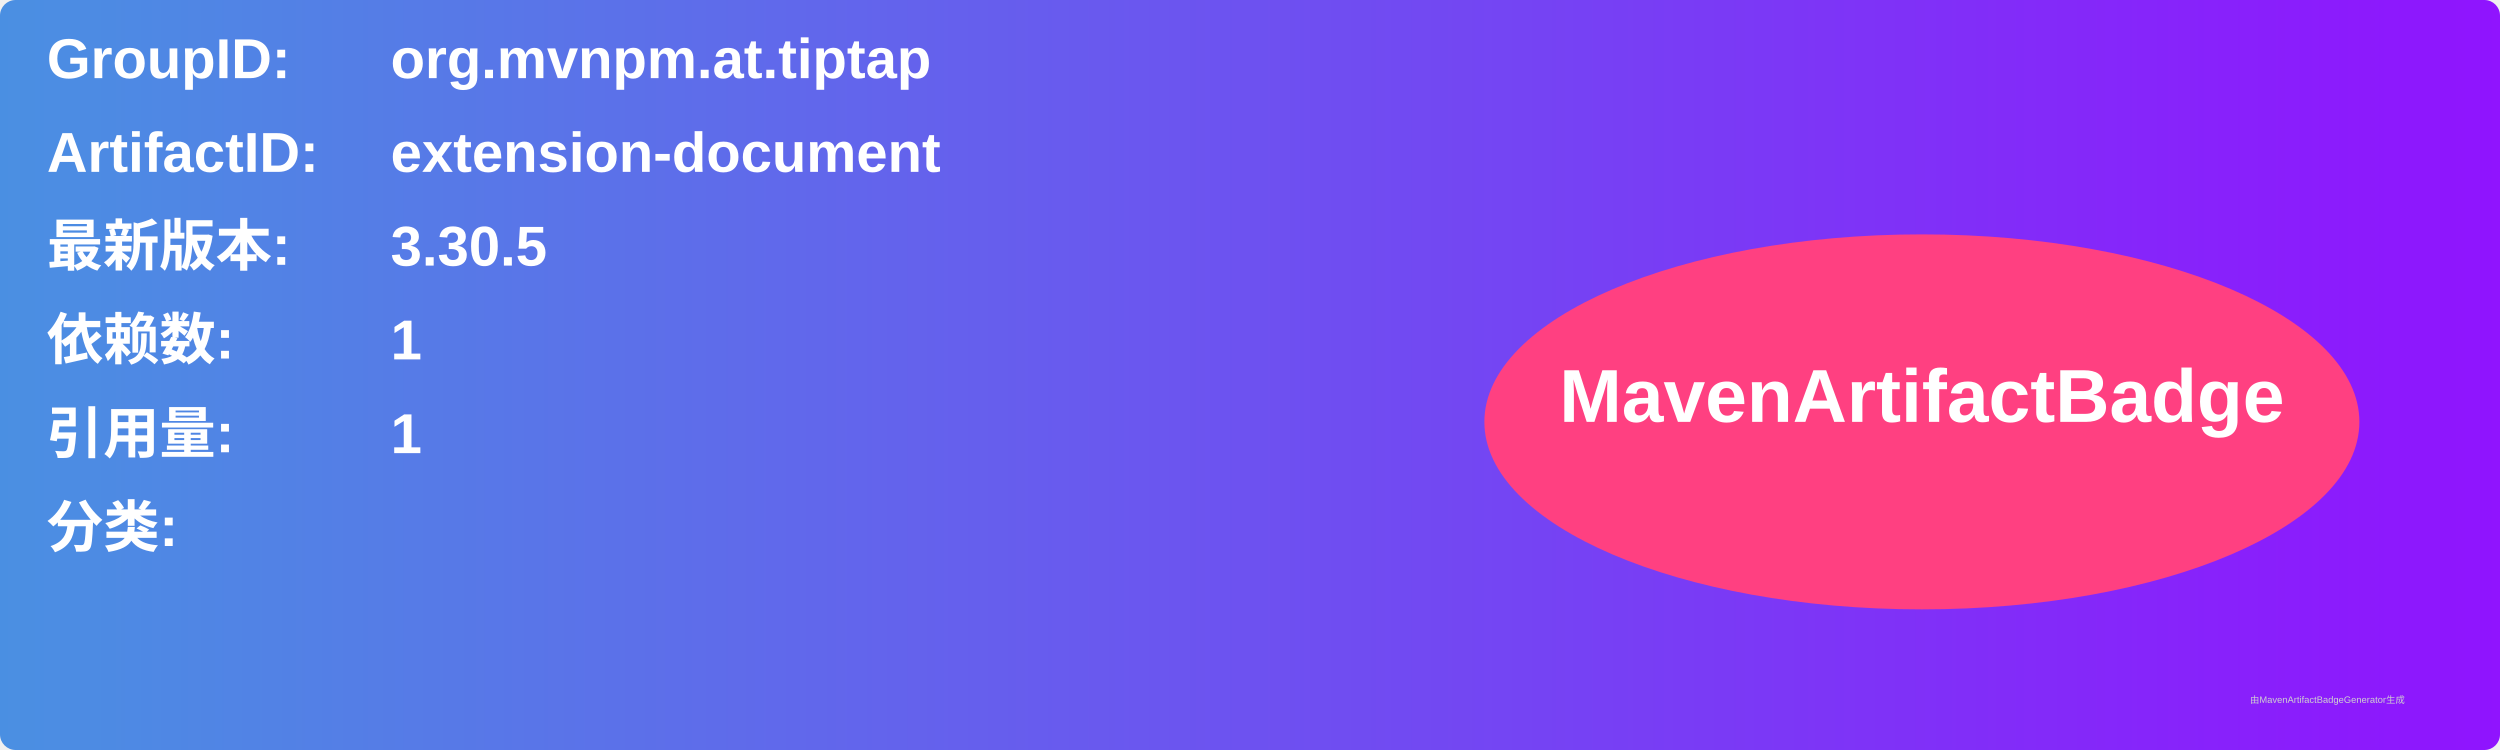
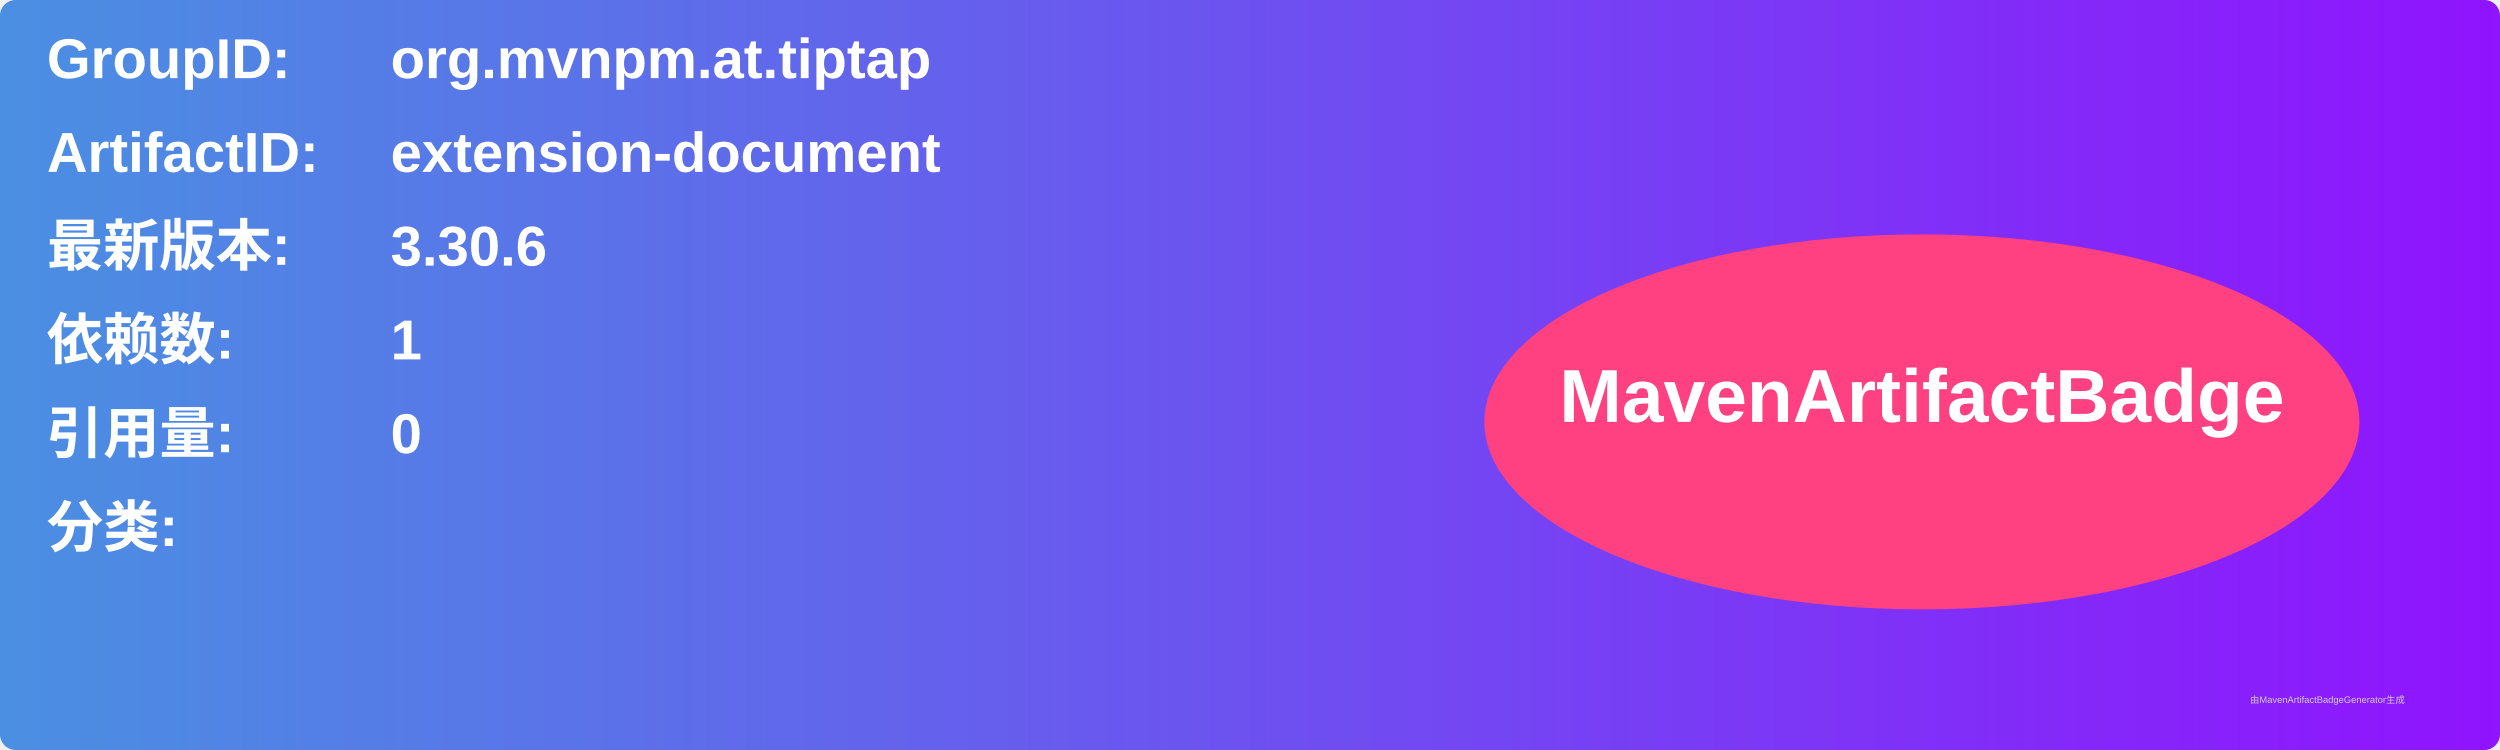
<svg xmlns="http://www.w3.org/2000/svg" width="800" height="240" viewBox="0 0 800 240">
  <linearGradient id="grad" x1="0%" y1="0%" x2="100%" y2="0%">
    <stop offset="0%" stop-color="#4a90e2" />
    <stop offset="100%" stop-color="#9013fe" />
  </linearGradient>
  <rect width="100%" height="100%" rx="5" ry="5" fill="url(#grad)" />
  <g transform="translate(15, 15)">
    <text x="0" y="10" font-family="Arial" font-size="18" fill="white" font-weight="bold" width="260">GroupID:</text>
    <text x="110" y="10" font-family="Arial" font-size="18" fill="white" font-weight="bold" width="460">org.mvnpm.at.tiptap</text>
    <text x="0" y="40" font-family="Arial" font-size="18" fill="white" font-weight="bold" width="260">ArtifactID:</text>
    <text x="110" y="40" font-family="Arial" font-size="18" fill="white" font-weight="bold" width="460">extension-document</text>
    <text x="0" y="70" font-family="Arial" font-size="18" fill="white" font-weight="bold">最新版本:</text>
    <text x="110" y="70" font-family="Arial" font-size="18" fill="white" font-weight="bold">
-       <tspan font-weight="bold">3.30.5</tspan>
+       <tspan font-weight="bold">3.30.6</tspan>
    </text>
    <text x="0" y="100" font-family="Arial" font-size="18" fill="white" font-weight="bold">依赖数: </text>
    <text x="110" y="100" font-family="Arial" font-size="18" fill="white">
      <tspan font-weight="bold">1</tspan>
    </text>
    <text x="0" y="130" font-family="Arial" font-size="18" fill="white" font-weight="bold">引用量: </text>
    <text x="110" y="130" font-family="Arial" font-size="18" fill="white">
-       <tspan font-weight="bold">1</tspan>
+       <tspan font-weight="bold">0</tspan>
    </text>
    <text x="0" y="160" font-family="Arial" font-size="18" fill="white" font-weight="bold">分类:</text>
    <text x="10" y="190" font-family="Arial" font-size="10" fill="white">
      <tspan font-weight="bold" />
    </text>
    <ellipse cx="600" cy="120" rx="140" ry="60" fill="#ff4081" />
    <text x="600" y="120" text-anchor="middle" font-family="Arial" font-size="24" fill="white" font-weight="bold">MavenArtifactBadge</text>
  </g>
  <text x="720" y="225" font-family="Arial" font-size="3" fill="#d0d0d0">由MavenArtifactBadgeGenerator生成</text>
</svg>
